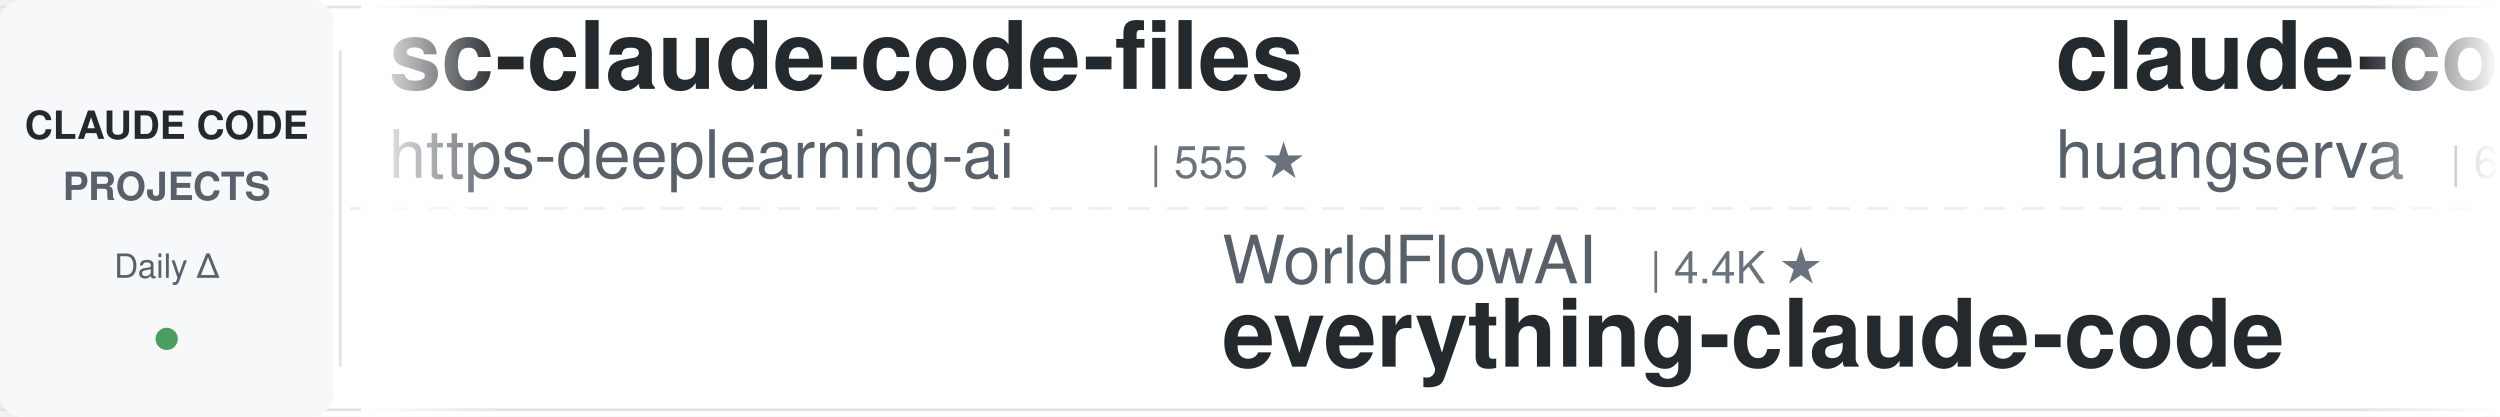
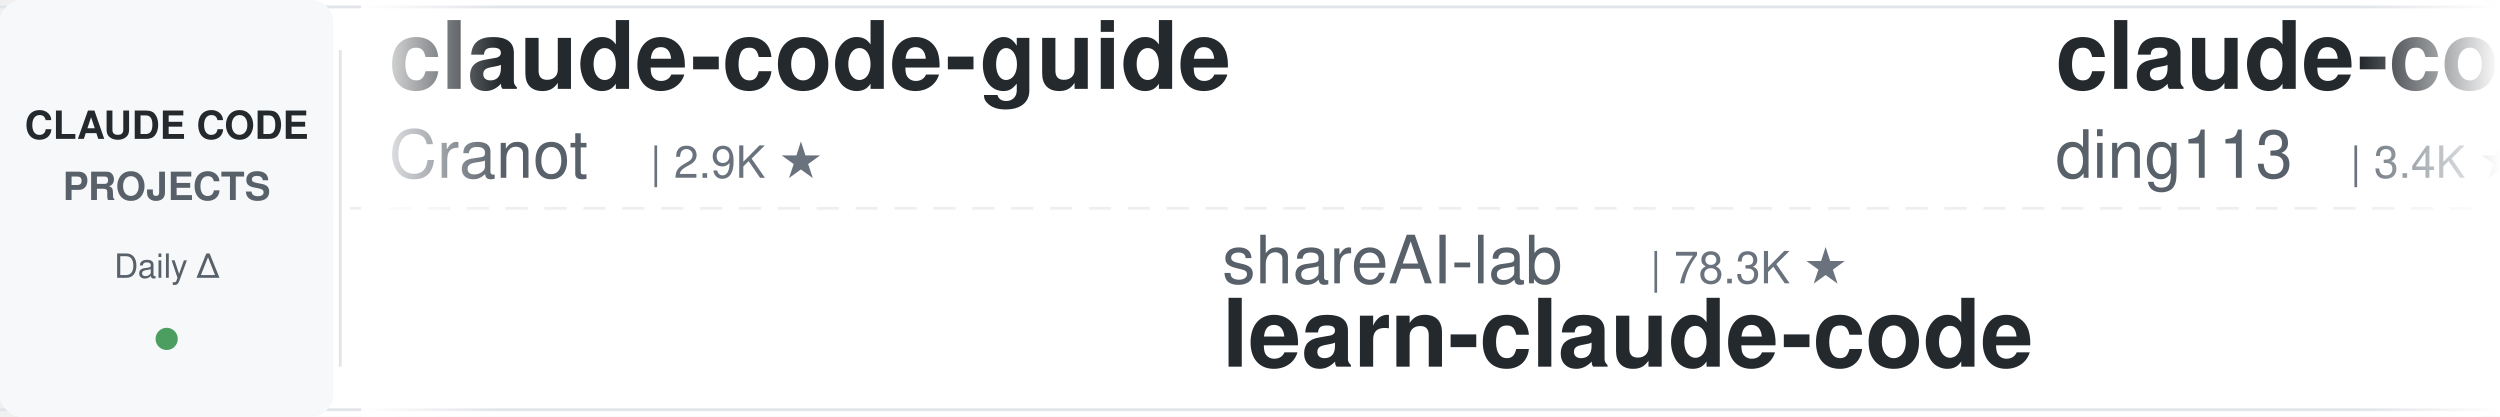
<svg xmlns="http://www.w3.org/2000/svg" width="900" height="150">
  <defs>
    <linearGradient id="leftFade" x1="0%" y1="0%" x2="100%" y2="0%">
      <stop offset="0%" style="stop-color:#ffffff;stop-opacity:1" />
      <stop offset="100%" style="stop-color:#ffffff;stop-opacity:0" />
    </linearGradient>
    <linearGradient id="rightFade" x1="0%" y1="0%" x2="100%" y2="0%">
      <stop offset="0%" style="stop-color:#ffffff;stop-opacity:0" />
      <stop offset="100%" style="stop-color:#ffffff;stop-opacity:1" />
    </linearGradient>
  </defs>
  <rect width="900" height="150" fill="#ffffff" rx="8" />
  <rect x="0" y="2" width="900" height="1" fill="#e1e4e8" />
  <rect x="0" y="147" width="900" height="1" fill="#e1e4e8" />
  <line x1="0" y1="75" x2="900" y2="75" stroke="#e1e4e8" stroke-width="1" stroke-dasharray="8 6" opacity="0.6" />
  <rect x="0" y="0" width="120" height="150" fill="#f6f8fa" rx="8" />
  <text x="60" y="50" font-family="-apple-system, BlinkMacSystemFont, 'Segoe UI', Helvetica, Arial, sans-serif" font-size="14" font-weight="600" fill="#24292e" text-anchor="middle">CLAUDE CODE</text>
  <text x="60" y="72" font-family="-apple-system, BlinkMacSystemFont, 'Segoe UI', Helvetica, Arial, sans-serif" font-size="14" font-weight="600" fill="#586069" text-anchor="middle">PROJECTS</text>
  <text x="60" y="100" font-family="-apple-system, BlinkMacSystemFont, 'Segoe UI', Helvetica, Arial, sans-serif" font-size="12" font-weight="500" fill="#586069" text-anchor="middle">Daily Δ</text>
  <circle cx="60" cy="122" r="4" fill="#22863a" opacity="0.8" />
  <rect x="122" y="18" width="1" height="114" fill="#e1e4e8" />
  <clipPath id="tickerClip">
    <rect x="130" y="0" width="770" height="150" />
  </clipPath>
  <g clip-path="url(#tickerClip)">
    <g id="tickerItems">
      <animateTransform attributeName="transform" attributeType="XML" type="translate" from="0 0" to="-3000 0" dur="54s" repeatCount="indefinite" />
      <g transform="translate(0, 0)">
-         <text x="140" y="32" font-family="-apple-system, BlinkMacSystemFont, 'Segoe UI', Helvetica, Arial, sans-serif" font-size="34" font-weight="600" fill="#24292e">sc-claude-code-files</text>
-         <text x="140" y="64" font-family="-apple-system, BlinkMacSystemFont, 'Segoe UI', Helvetica, Arial, sans-serif" font-size="24" font-weight="400" fill="#586069">https-deeplearning-ai</text>
-         <text x="414" y="64" font-family="-apple-system, BlinkMacSystemFont, 'Segoe UI', Helvetica, Arial, sans-serif" font-size="16" font-weight="500" fill="#6a737d">| 555 ★</text>
+         <text x="140" y="32" font-family="-apple-system, BlinkMacSystemFont, 'Segoe UI', Helvetica, Arial, sans-serif" font-size="34" font-weight="600" fill="#24292e">claude-code-guide</text>
+         <text x="140" y="64" font-family="-apple-system, BlinkMacSystemFont, 'Segoe UI', Helvetica, Arial, sans-serif" font-size="24" font-weight="400" fill="#586069">Cranot</text>
+         <text x="234" y="64" font-family="-apple-system, BlinkMacSystemFont, 'Segoe UI', Helvetica, Arial, sans-serif" font-size="16" font-weight="500" fill="#6a737d">| 2.9K ★</text>
      </g>
      <g transform="translate(300, 0)">
-         <text x="140" y="102" font-family="-apple-system, BlinkMacSystemFont, 'Segoe UI', Helvetica, Arial, sans-serif" font-size="24" font-weight="400" fill="#586069">WorldFlowAI</text>
-         <text x="294" y="102" font-family="-apple-system, BlinkMacSystemFont, 'Segoe UI', Helvetica, Arial, sans-serif" font-size="16" font-weight="500" fill="#6a737d">| 4.4K ★</text>
-         <text x="140" y="132" font-family="-apple-system, BlinkMacSystemFont, 'Segoe UI', Helvetica, Arial, sans-serif" font-size="34" font-weight="600" fill="#24292e">everything-claude-code</text>
+         <text x="140" y="102" font-family="-apple-system, BlinkMacSystemFont, 'Segoe UI', Helvetica, Arial, sans-serif" font-size="24" font-weight="400" fill="#586069">shareAI-lab</text>
+         <text x="294" y="102" font-family="-apple-system, BlinkMacSystemFont, 'Segoe UI', Helvetica, Arial, sans-serif" font-size="16" font-weight="500" fill="#6a737d">| 78.3K ★</text>
+         <text x="140" y="132" font-family="-apple-system, BlinkMacSystemFont, 'Segoe UI', Helvetica, Arial, sans-serif" font-size="34" font-weight="600" fill="#24292e">learn-claude-code</text>
      </g>
      <g transform="translate(600, 0)">
-         <text x="140" y="32" font-family="-apple-system, BlinkMacSystemFont, 'Segoe UI', Helvetica, Arial, sans-serif" font-size="34" font-weight="600" fill="#24292e">claude-code-cli</text>
-         <text x="140" y="64" font-family="-apple-system, BlinkMacSystemFont, 'Segoe UI', Helvetica, Arial, sans-serif" font-size="24" font-weight="400" fill="#586069">huangserva</text>
-         <text x="282" y="64" font-family="-apple-system, BlinkMacSystemFont, 'Segoe UI', Helvetica, Arial, sans-serif" font-size="16" font-weight="500" fill="#6a737d">| 629 ★</text>
+         <text x="140" y="32" font-family="-apple-system, BlinkMacSystemFont, 'Segoe UI', Helvetica, Arial, sans-serif" font-size="34" font-weight="600" fill="#24292e">claude-code-hub</text>
+         <text x="140" y="64" font-family="-apple-system, BlinkMacSystemFont, 'Segoe UI', Helvetica, Arial, sans-serif" font-size="24" font-weight="400" fill="#586069">ding113</text>
+         <text x="246" y="64" font-family="-apple-system, BlinkMacSystemFont, 'Segoe UI', Helvetica, Arial, sans-serif" font-size="16" font-weight="500" fill="#6a737d">| 3.4K ★</text>
      </g>
      <g transform="translate(900, 0)">
-         <text x="140" y="102" font-family="-apple-system, BlinkMacSystemFont, 'Segoe UI', Helvetica, Arial, sans-serif" font-size="24" font-weight="400" fill="#586069">Piebald-AI</text>
-         <text x="282" y="102" font-family="-apple-system, BlinkMacSystemFont, 'Segoe UI', Helvetica, Arial, sans-serif" font-size="16" font-weight="500" fill="#6a737d">| 12.9K ★</text>
-         <text x="140" y="132" font-family="-apple-system, BlinkMacSystemFont, 'Segoe UI', Helvetica, Arial, sans-serif" font-size="34" font-weight="600" fill="#24292e">claude-code-system-promp...</text>
+         <text x="140" y="102" font-family="-apple-system, BlinkMacSystemFont, 'Segoe UI', Helvetica, Arial, sans-serif" font-size="24" font-weight="400" fill="#586069">anthropics</text>
+         <text x="282" y="102" font-family="-apple-system, BlinkMacSystemFont, 'Segoe UI', Helvetica, Arial, sans-serif" font-size="16" font-weight="500" fill="#6a737d">| 6.3K ★</text>
+         <text x="140" y="132" font-family="-apple-system, BlinkMacSystemFont, 'Segoe UI', Helvetica, Arial, sans-serif" font-size="34" font-weight="600" fill="#24292e">claude-code-security-rev...</text>
      </g>
      <g transform="translate(1200, 0)">
-         <text x="140" y="32" font-family="-apple-system, BlinkMacSystemFont, 'Segoe UI', Helvetica, Arial, sans-serif" font-size="34" font-weight="600" fill="#24292e">claude-code-action</text>
-         <text x="140" y="64" font-family="-apple-system, BlinkMacSystemFont, 'Segoe UI', Helvetica, Arial, sans-serif" font-size="24" font-weight="400" fill="#586069">anthropics</text>
-         <text x="282" y="64" font-family="-apple-system, BlinkMacSystemFont, 'Segoe UI', Helvetica, Arial, sans-serif" font-size="16" font-weight="500" fill="#6a737d">| 9.5K ★</text>
+         <text x="140" y="32" font-family="-apple-system, BlinkMacSystemFont, 'Segoe UI', Helvetica, Arial, sans-serif" font-size="34" font-weight="600" fill="#24292e">claude-code-skills</text>
+         <text x="140" y="64" font-family="-apple-system, BlinkMacSystemFont, 'Segoe UI', Helvetica, Arial, sans-serif" font-size="24" font-weight="400" fill="#586069">daymade</text>
+         <text x="246" y="64" font-family="-apple-system, BlinkMacSystemFont, 'Segoe UI', Helvetica, Arial, sans-serif" font-size="16" font-weight="500" fill="#6a737d">| 1.4K ★</text>
      </g>
      <g transform="translate(1500, 0)">
-         <text x="140" y="102" font-family="-apple-system, BlinkMacSystemFont, 'Segoe UI', Helvetica, Arial, sans-serif" font-size="24" font-weight="400" fill="#586069">multica-ai</text>
-         <text x="282" y="102" font-family="-apple-system, BlinkMacSystemFont, 'Segoe UI', Helvetica, Arial, sans-serif" font-size="16" font-weight="500" fill="#6a737d">| 217.7K ★</text>
-         <text x="140" y="132" font-family="-apple-system, BlinkMacSystemFont, 'Segoe UI', Helvetica, Arial, sans-serif" font-size="34" font-weight="600" fill="#24292e">andrej-karpathy-skills</text>
+         <text x="140" y="102" font-family="-apple-system, BlinkMacSystemFont, 'Segoe UI', Helvetica, Arial, sans-serif" font-size="24" font-weight="400" fill="#586069">zebbern</text>
+         <text x="246" y="102" font-family="-apple-system, BlinkMacSystemFont, 'Segoe UI', Helvetica, Arial, sans-serif" font-size="16" font-weight="500" fill="#6a737d">| 4.7K ★</text>
+         <text x="140" y="132" font-family="-apple-system, BlinkMacSystemFont, 'Segoe UI', Helvetica, Arial, sans-serif" font-size="34" font-weight="600" fill="#24292e">claude-code-guide</text>
      </g>
      <g transform="translate(1800, 0)">
-         <text x="140" y="32" font-family="-apple-system, BlinkMacSystemFont, 'Segoe UI', Helvetica, Arial, sans-serif" font-size="34" font-weight="600" fill="#24292e">Auto-claude-code-researc...</text>
-         <text x="140" y="64" font-family="-apple-system, BlinkMacSystemFont, 'Segoe UI', Helvetica, Arial, sans-serif" font-size="24" font-weight="400" fill="#586069">wanshuiyin</text>
-         <text x="282" y="64" font-family="-apple-system, BlinkMacSystemFont, 'Segoe UI', Helvetica, Arial, sans-serif" font-size="16" font-weight="500" fill="#6a737d">| 17.2K ★</text>
+         <text x="140" y="32" font-family="-apple-system, BlinkMacSystemFont, 'Segoe UI', Helvetica, Arial, sans-serif" font-size="34" font-weight="600" fill="#24292e">ECC</text>
+         <text x="140" y="64" font-family="-apple-system, BlinkMacSystemFont, 'Segoe UI', Helvetica, Arial, sans-serif" font-size="24" font-weight="400" fill="#586069">affaan-m</text>
+         <text x="258" y="64" font-family="-apple-system, BlinkMacSystemFont, 'Segoe UI', Helvetica, Arial, sans-serif" font-size="16" font-weight="500" fill="#6a737d">| 276.0K ★</text>
      </g>
      <g transform="translate(2100, 0)">
-         <text x="140" y="102" font-family="-apple-system, BlinkMacSystemFont, 'Segoe UI', Helvetica, Arial, sans-serif" font-size="24" font-weight="400" fill="#586069">davila7</text>
-         <text x="246" y="102" font-family="-apple-system, BlinkMacSystemFont, 'Segoe UI', Helvetica, Arial, sans-serif" font-size="16" font-weight="500" fill="#6a737d">| 32.5K ★</text>
-         <text x="140" y="132" font-family="-apple-system, BlinkMacSystemFont, 'Segoe UI', Helvetica, Arial, sans-serif" font-size="34" font-weight="600" fill="#24292e">claude-code-templates</text>
+         <text x="140" y="102" font-family="-apple-system, BlinkMacSystemFont, 'Segoe UI', Helvetica, Arial, sans-serif" font-size="24" font-weight="400" fill="#586069">SeemSeam</text>
+         <text x="258" y="102" font-family="-apple-system, BlinkMacSystemFont, 'Segoe UI', Helvetica, Arial, sans-serif" font-size="16" font-weight="500" fill="#6a737d">| 3.6K ★</text>
+         <text x="140" y="132" font-family="-apple-system, BlinkMacSystemFont, 'Segoe UI', Helvetica, Arial, sans-serif" font-size="34" font-weight="600" fill="#24292e">claude_codex_bridge</text>
      </g>
      <g transform="translate(2400, 0)">
-         <text x="140" y="32" font-family="-apple-system, BlinkMacSystemFont, 'Segoe UI', Helvetica, Arial, sans-serif" font-size="34" font-weight="600" fill="#24292e">claude-code-guide</text>
-         <text x="140" y="64" font-family="-apple-system, BlinkMacSystemFont, 'Segoe UI', Helvetica, Arial, sans-serif" font-size="24" font-weight="400" fill="#586069">zebbern</text>
-         <text x="246" y="64" font-family="-apple-system, BlinkMacSystemFont, 'Segoe UI', Helvetica, Arial, sans-serif" font-size="16" font-weight="500" fill="#6a737d">| 4.7K ★</text>
+         <text x="140" y="32" font-family="-apple-system, BlinkMacSystemFont, 'Segoe UI', Helvetica, Arial, sans-serif" font-size="34" font-weight="600" fill="#24292e">claude-code-my-workflow</text>
+         <text x="140" y="64" font-family="-apple-system, BlinkMacSystemFont, 'Segoe UI', Helvetica, Arial, sans-serif" font-size="24" font-weight="400" fill="#586069">pedrohcgs</text>
+         <text x="270" y="64" font-family="-apple-system, BlinkMacSystemFont, 'Segoe UI', Helvetica, Arial, sans-serif" font-size="16" font-weight="500" fill="#6a737d">| 1.7K ★</text>
      </g>
      <g transform="translate(2700, 0)">
-         <text x="140" y="102" font-family="-apple-system, BlinkMacSystemFont, 'Segoe UI', Helvetica, Arial, sans-serif" font-size="24" font-weight="400" fill="#586069">Cranot</text>
-         <text x="234" y="102" font-family="-apple-system, BlinkMacSystemFont, 'Segoe UI', Helvetica, Arial, sans-serif" font-size="16" font-weight="500" fill="#6a737d">| 2.9K ★</text>
-         <text x="140" y="132" font-family="-apple-system, BlinkMacSystemFont, 'Segoe UI', Helvetica, Arial, sans-serif" font-size="34" font-weight="600" fill="#24292e">claude-code-guide</text>
+         <text x="140" y="102" font-family="-apple-system, BlinkMacSystemFont, 'Segoe UI', Helvetica, Arial, sans-serif" font-size="24" font-weight="400" fill="#586069">Windy3f3f3f3f</text>
+         <text x="318" y="102" font-family="-apple-system, BlinkMacSystemFont, 'Segoe UI', Helvetica, Arial, sans-serif" font-size="16" font-weight="500" fill="#6a737d">| 2.7K ★</text>
+         <text x="140" y="132" font-family="-apple-system, BlinkMacSystemFont, 'Segoe UI', Helvetica, Arial, sans-serif" font-size="34" font-weight="600" fill="#24292e">claude-code-from-scratch</text>
      </g>
      <g transform="translate(3000, 0)">
-         <text x="140" y="32" font-family="-apple-system, BlinkMacSystemFont, 'Segoe UI', Helvetica, Arial, sans-serif" font-size="34" font-weight="600" fill="#24292e">sc-claude-code-files</text>
-         <text x="140" y="64" font-family="-apple-system, BlinkMacSystemFont, 'Segoe UI', Helvetica, Arial, sans-serif" font-size="24" font-weight="400" fill="#586069">https-deeplearning-ai</text>
-         <text x="414" y="64" font-family="-apple-system, BlinkMacSystemFont, 'Segoe UI', Helvetica, Arial, sans-serif" font-size="16" font-weight="500" fill="#6a737d">| 555 ★</text>
+         <text x="140" y="32" font-family="-apple-system, BlinkMacSystemFont, 'Segoe UI', Helvetica, Arial, sans-serif" font-size="34" font-weight="600" fill="#24292e">claude-code-guide</text>
+         <text x="140" y="64" font-family="-apple-system, BlinkMacSystemFont, 'Segoe UI', Helvetica, Arial, sans-serif" font-size="24" font-weight="400" fill="#586069">Cranot</text>
+         <text x="234" y="64" font-family="-apple-system, BlinkMacSystemFont, 'Segoe UI', Helvetica, Arial, sans-serif" font-size="16" font-weight="500" fill="#6a737d">| 2.9K ★</text>
      </g>
      <g transform="translate(3300, 0)">
-         <text x="140" y="102" font-family="-apple-system, BlinkMacSystemFont, 'Segoe UI', Helvetica, Arial, sans-serif" font-size="24" font-weight="400" fill="#586069">WorldFlowAI</text>
-         <text x="294" y="102" font-family="-apple-system, BlinkMacSystemFont, 'Segoe UI', Helvetica, Arial, sans-serif" font-size="16" font-weight="500" fill="#6a737d">| 4.4K ★</text>
-         <text x="140" y="132" font-family="-apple-system, BlinkMacSystemFont, 'Segoe UI', Helvetica, Arial, sans-serif" font-size="34" font-weight="600" fill="#24292e">everything-claude-code</text>
+         <text x="140" y="102" font-family="-apple-system, BlinkMacSystemFont, 'Segoe UI', Helvetica, Arial, sans-serif" font-size="24" font-weight="400" fill="#586069">shareAI-lab</text>
+         <text x="294" y="102" font-family="-apple-system, BlinkMacSystemFont, 'Segoe UI', Helvetica, Arial, sans-serif" font-size="16" font-weight="500" fill="#6a737d">| 78.3K ★</text>
+         <text x="140" y="132" font-family="-apple-system, BlinkMacSystemFont, 'Segoe UI', Helvetica, Arial, sans-serif" font-size="34" font-weight="600" fill="#24292e">learn-claude-code</text>
      </g>
      <g transform="translate(3600, 0)">
-         <text x="140" y="32" font-family="-apple-system, BlinkMacSystemFont, 'Segoe UI', Helvetica, Arial, sans-serif" font-size="34" font-weight="600" fill="#24292e">claude-code-cli</text>
-         <text x="140" y="64" font-family="-apple-system, BlinkMacSystemFont, 'Segoe UI', Helvetica, Arial, sans-serif" font-size="24" font-weight="400" fill="#586069">huangserva</text>
-         <text x="282" y="64" font-family="-apple-system, BlinkMacSystemFont, 'Segoe UI', Helvetica, Arial, sans-serif" font-size="16" font-weight="500" fill="#6a737d">| 629 ★</text>
+         <text x="140" y="32" font-family="-apple-system, BlinkMacSystemFont, 'Segoe UI', Helvetica, Arial, sans-serif" font-size="34" font-weight="600" fill="#24292e">claude-code-hub</text>
+         <text x="140" y="64" font-family="-apple-system, BlinkMacSystemFont, 'Segoe UI', Helvetica, Arial, sans-serif" font-size="24" font-weight="400" fill="#586069">ding113</text>
+         <text x="246" y="64" font-family="-apple-system, BlinkMacSystemFont, 'Segoe UI', Helvetica, Arial, sans-serif" font-size="16" font-weight="500" fill="#6a737d">| 3.4K ★</text>
      </g>
      <g transform="translate(3900, 0)">
-         <text x="140" y="102" font-family="-apple-system, BlinkMacSystemFont, 'Segoe UI', Helvetica, Arial, sans-serif" font-size="24" font-weight="400" fill="#586069">Piebald-AI</text>
-         <text x="282" y="102" font-family="-apple-system, BlinkMacSystemFont, 'Segoe UI', Helvetica, Arial, sans-serif" font-size="16" font-weight="500" fill="#6a737d">| 12.9K ★</text>
-         <text x="140" y="132" font-family="-apple-system, BlinkMacSystemFont, 'Segoe UI', Helvetica, Arial, sans-serif" font-size="34" font-weight="600" fill="#24292e">claude-code-system-promp...</text>
+         <text x="140" y="102" font-family="-apple-system, BlinkMacSystemFont, 'Segoe UI', Helvetica, Arial, sans-serif" font-size="24" font-weight="400" fill="#586069">anthropics</text>
+         <text x="282" y="102" font-family="-apple-system, BlinkMacSystemFont, 'Segoe UI', Helvetica, Arial, sans-serif" font-size="16" font-weight="500" fill="#6a737d">| 6.3K ★</text>
+         <text x="140" y="132" font-family="-apple-system, BlinkMacSystemFont, 'Segoe UI', Helvetica, Arial, sans-serif" font-size="34" font-weight="600" fill="#24292e">claude-code-security-rev...</text>
      </g>
    </g>
  </g>
  <rect x="130" y="0" width="50" height="150" fill="url(#leftFade)" />
  <rect x="850" y="0" width="50" height="150" fill="url(#rightFade)" />
</svg>
